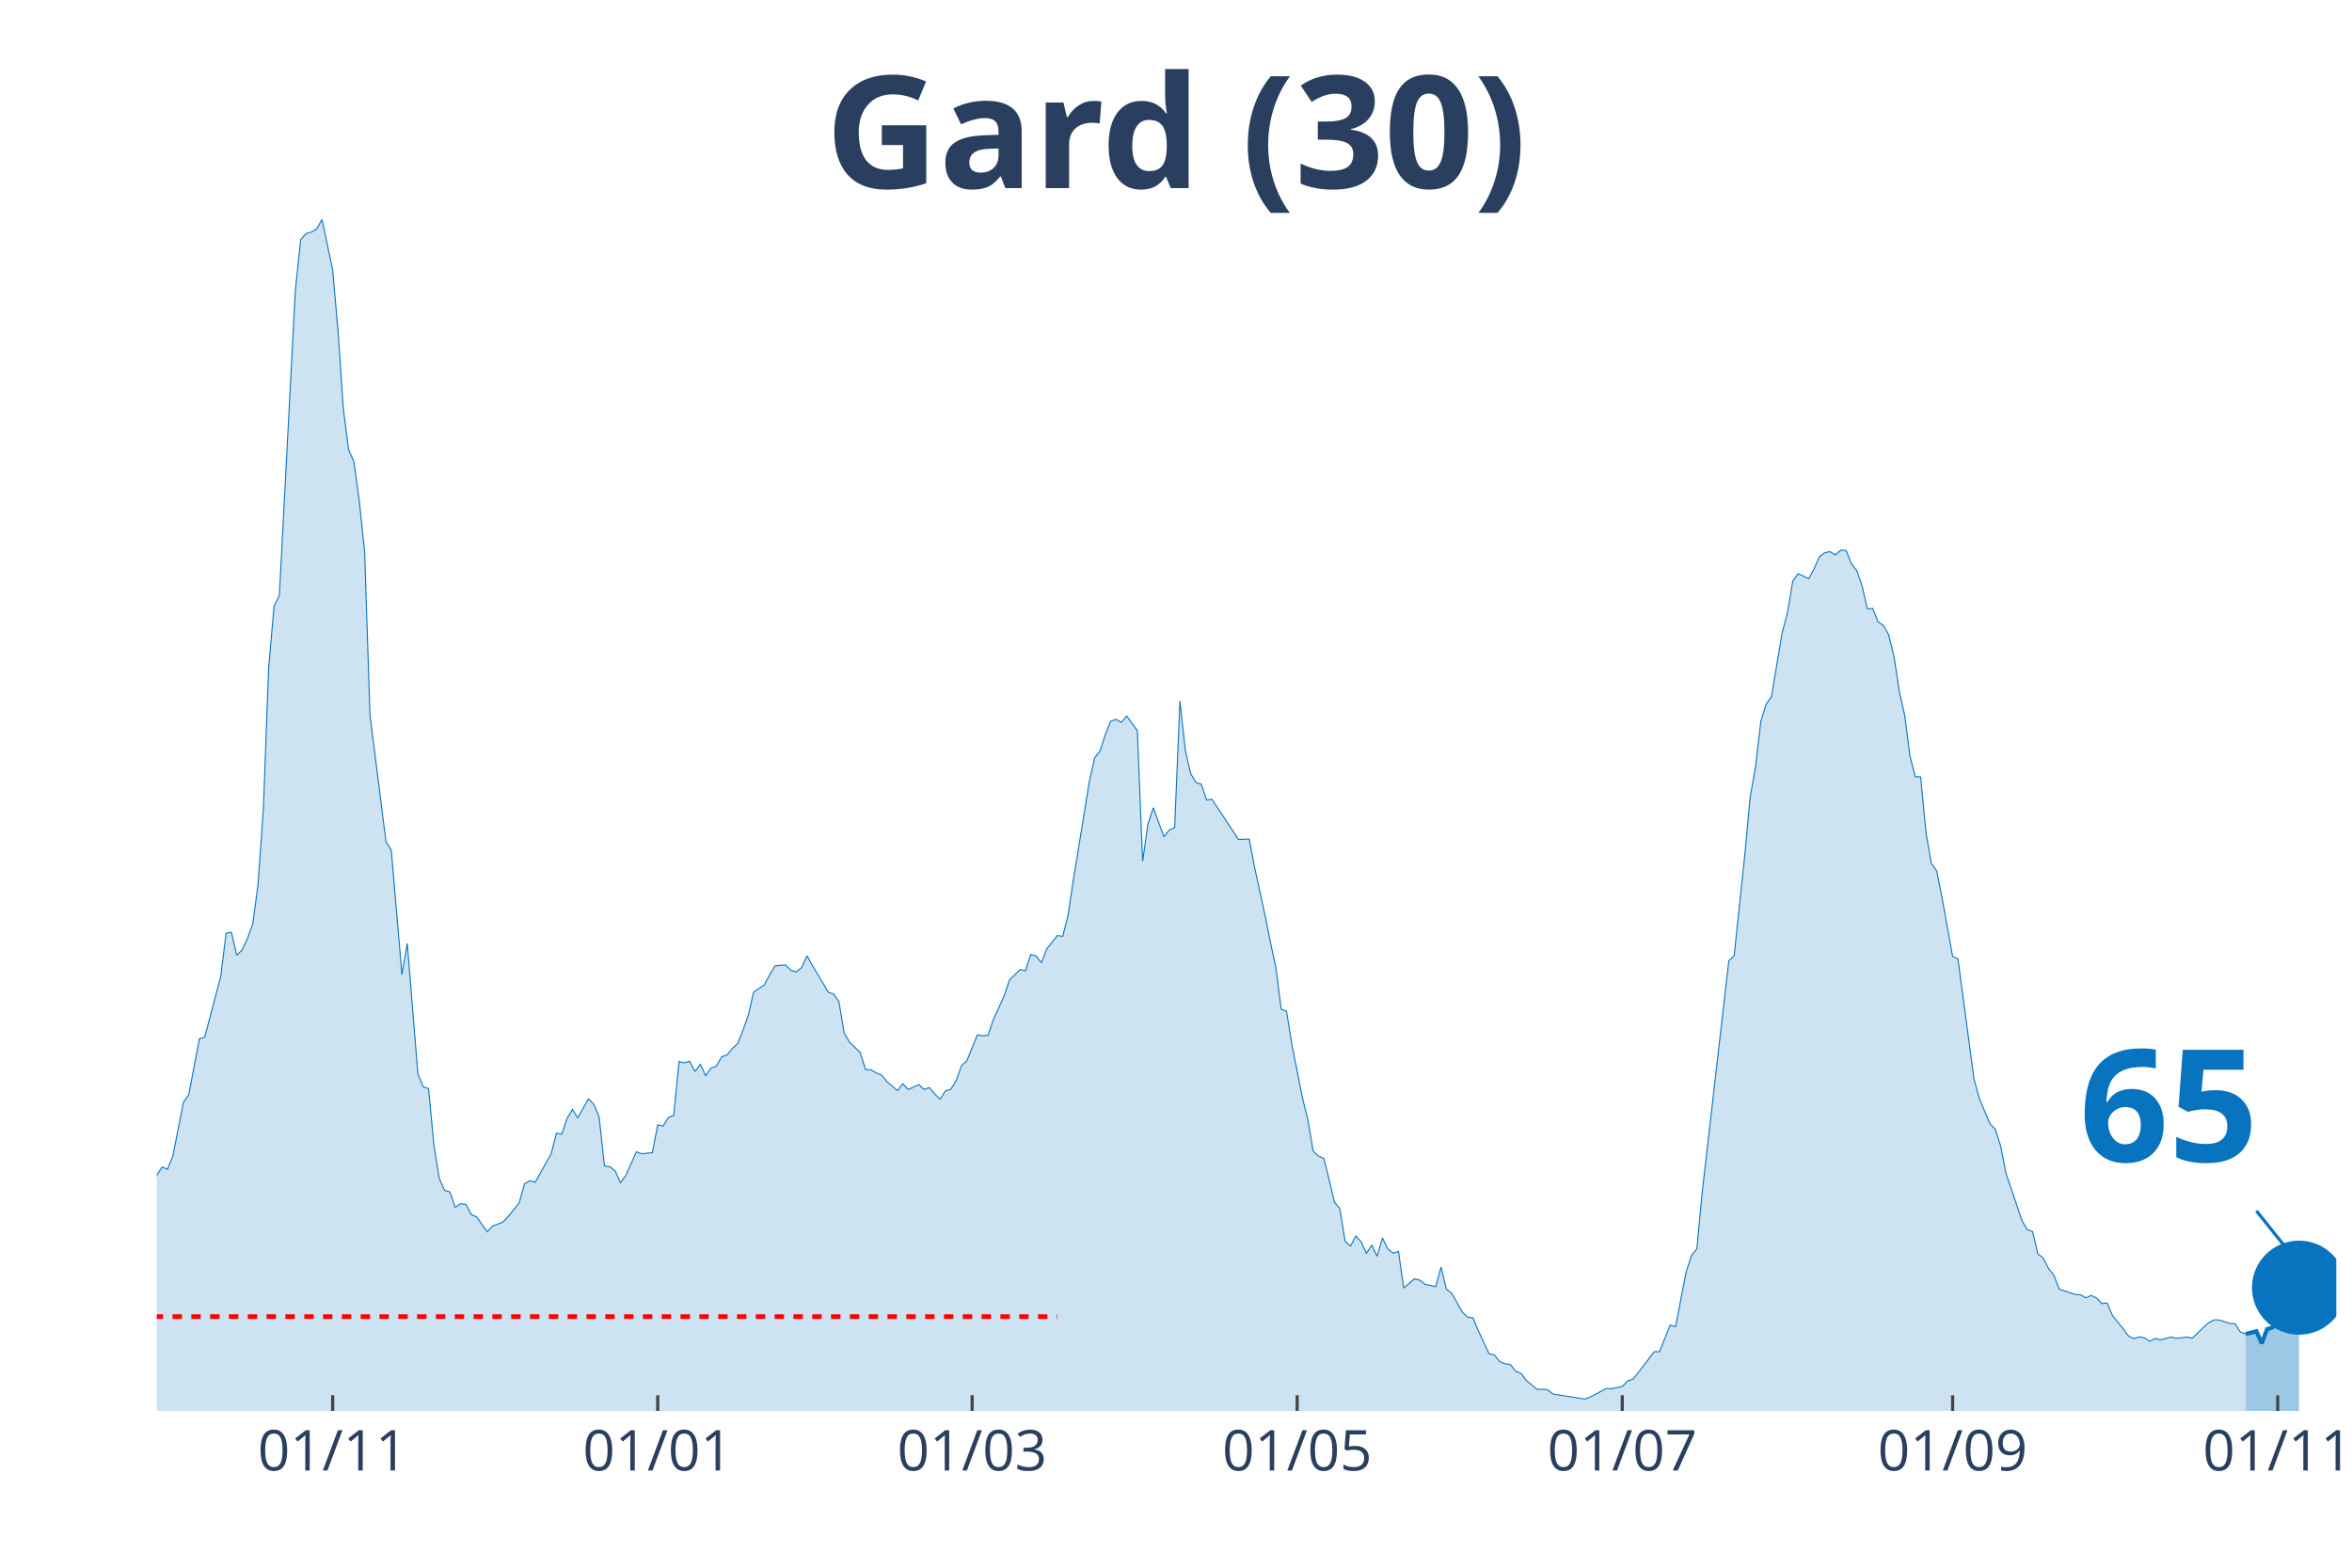
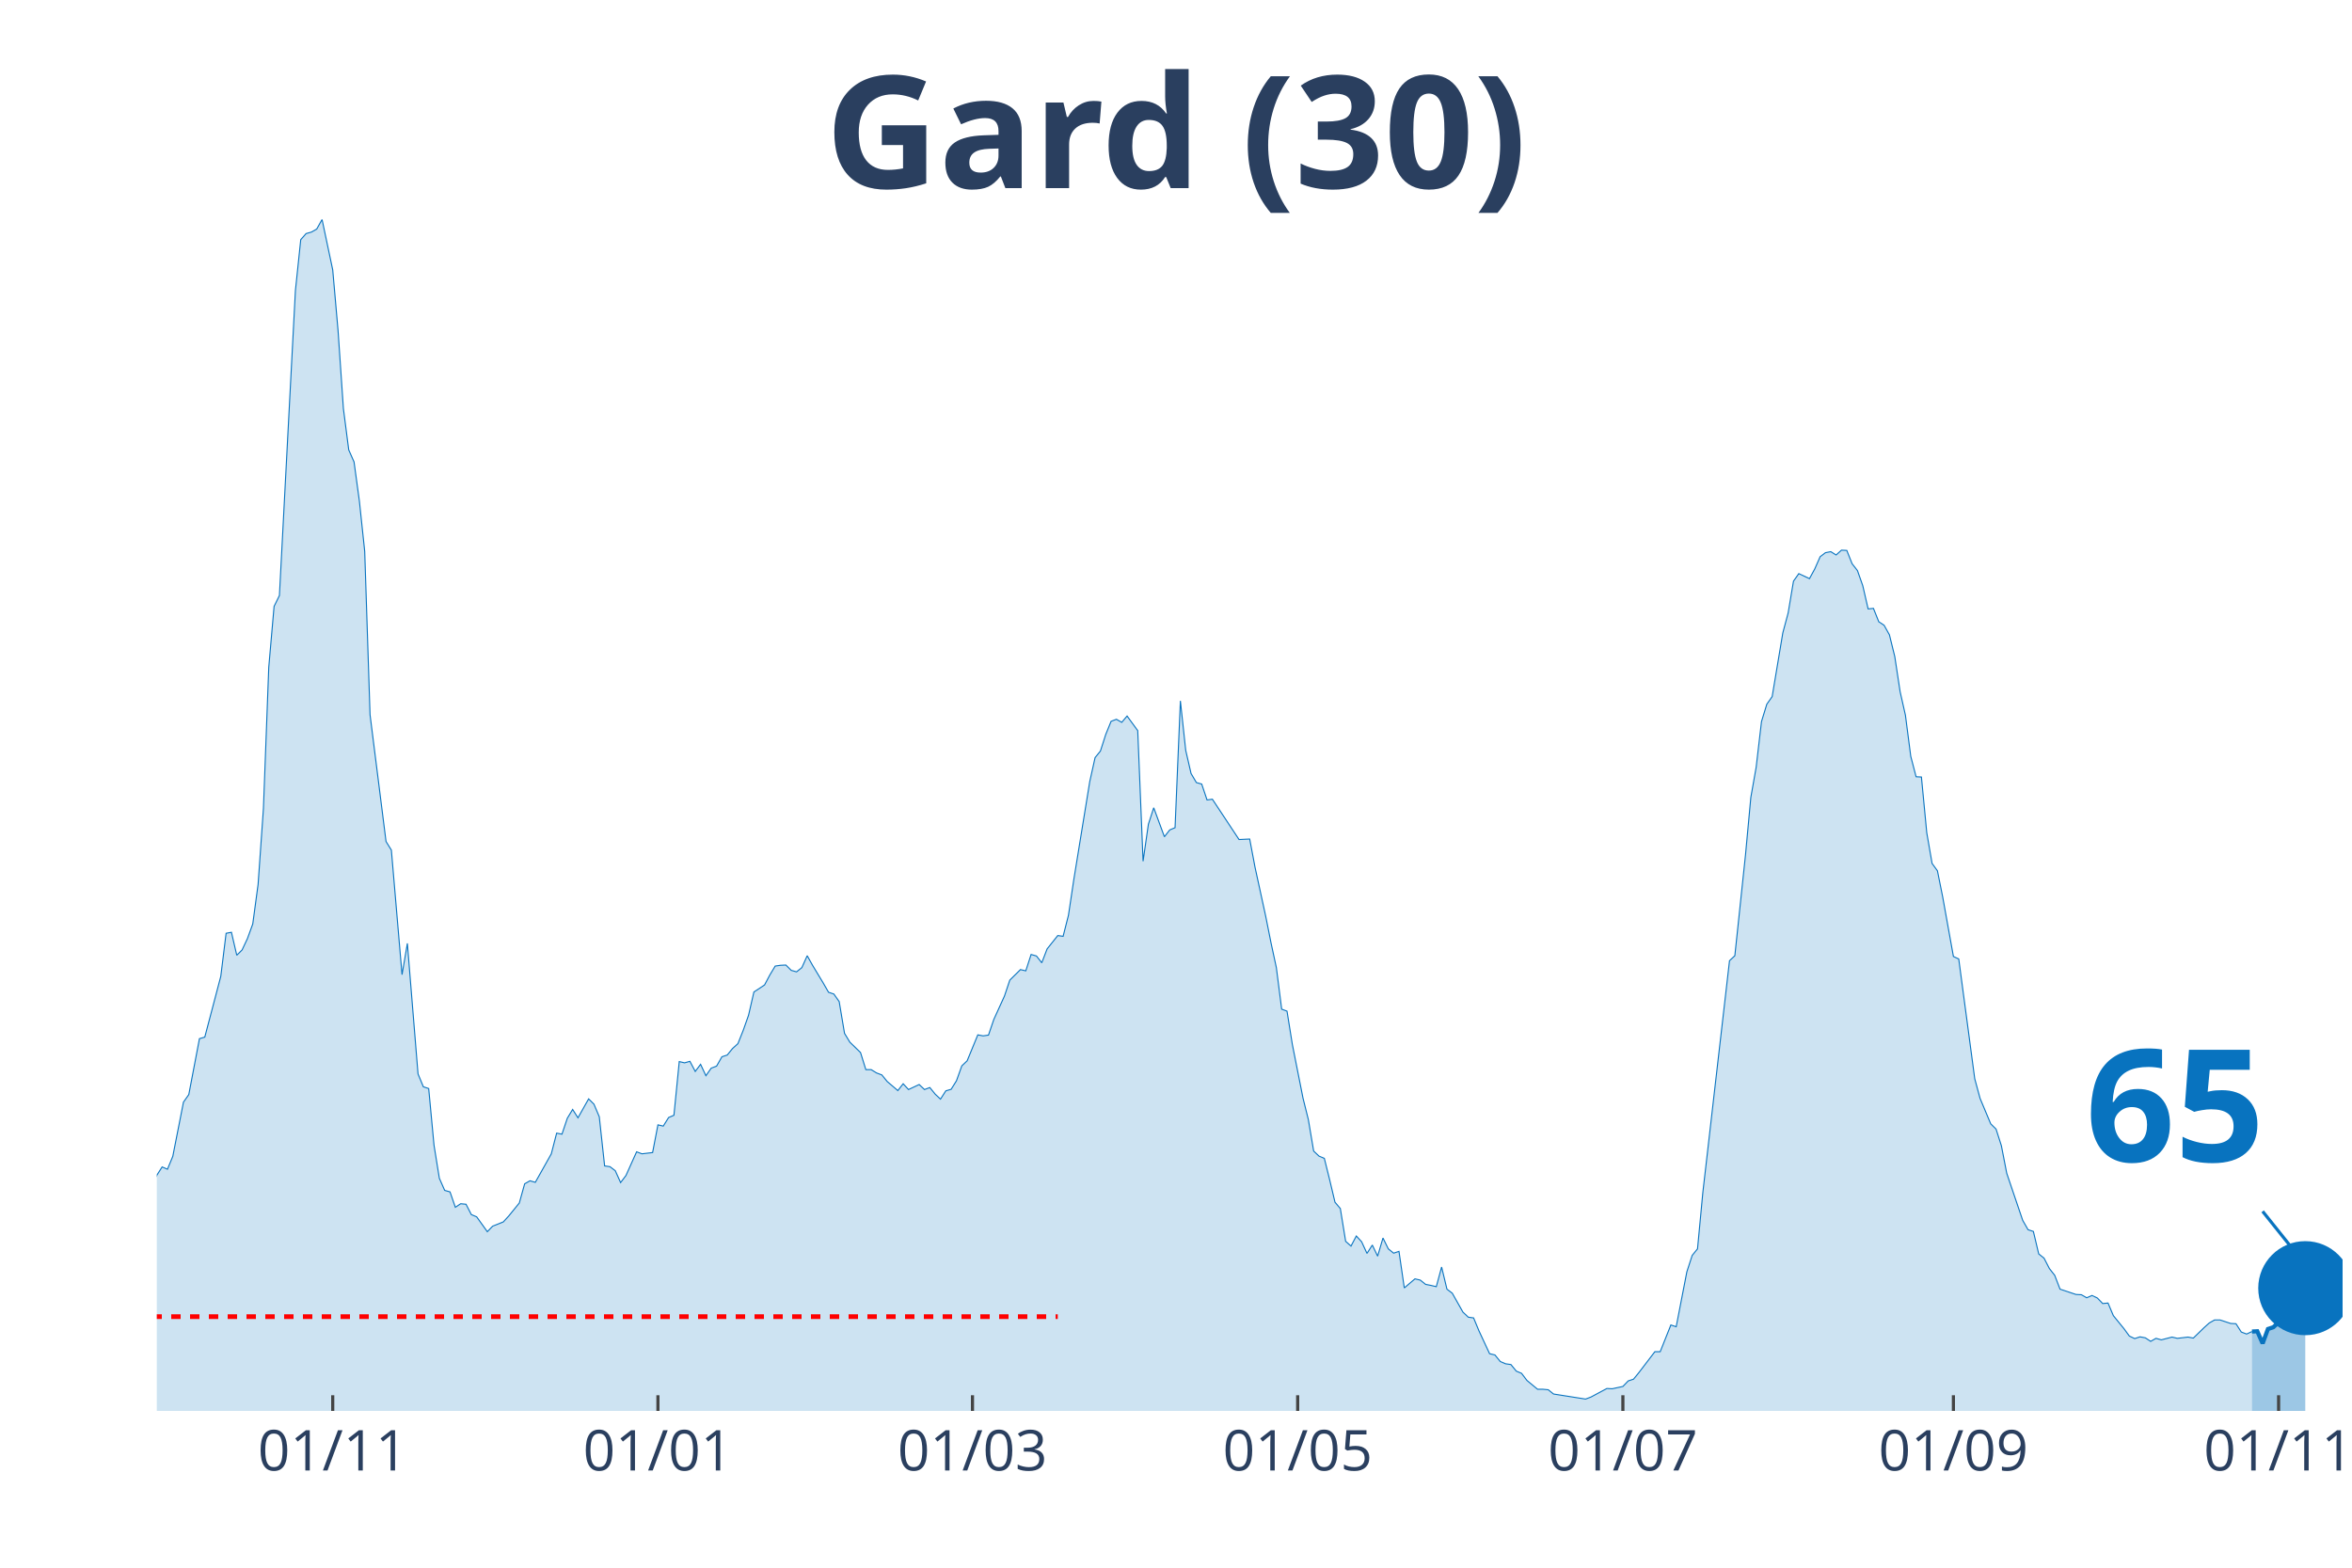
<svg xmlns="http://www.w3.org/2000/svg" class="main-svg" width="1125" height="750" style="" viewBox="0 0 750 500">
  <rect x="0" y="0" width="750" height="500" style="fill: rgb(0, 0, 0); fill-opacity: 0;" />
-   <defs id="defs-2a7c6b">
+   <defs id="defs-849879">
    <g class="clips">
-       <clipPath id="clip2a7c6bxyplot" class="plotclip">
-         <rect width="695" height="380" />
+       <clipPath id="clip849879xyplot" class="plotclip">
+         <rect width="697" height="380" />
      </clipPath>
-       <clipPath class="axesclip" id="clip2a7c6bx">
-         <rect x="50" y="0" width="695" height="500" />
+       <clipPath class="axesclip" id="clip849879x">
+         <rect x="50" y="0" width="697" height="500" />
      </clipPath>
-       <clipPath class="axesclip" id="clip2a7c6by">
+       <clipPath class="axesclip" id="clip849879y">
        <rect x="0" y="70" width="750" height="380" />
      </clipPath>
-       <clipPath class="axesclip" id="clip2a7c6bxy">
-         <rect x="50" y="70" width="695" height="380" />
+       <clipPath class="axesclip" id="clip849879xy">
+         <rect x="50" y="70" width="697" height="380" />
      </clipPath>
    </g>
    <g class="gradients" />
  </defs>
  <g class="bglayer">
-     <rect class="bg" x="50" y="70" width="695" height="380" style="fill: rgb(0, 0, 0); fill-opacity: 0; stroke-width: 0;" />
+     <rect class="bg" x="50" y="70" width="697" height="380" style="fill: rgb(0, 0, 0); fill-opacity: 0; stroke-width: 0;" />
  </g>
  <g class="layer-below">
    <g class="imagelayer" />
    <g class="shapelayer" />
  </g>
  <g class="cartesianlayer">
    <g class="subplot xy">
      <g class="layer-subplot">
        <g class="shapelayer" />
        <g class="imagelayer" />
      </g>
      <g class="gridlayer">
        <g class="x">
-           <path class="xgrid crisp" transform="translate(106.08,0)" d="M0,70v380" style="stroke: rgb(255, 255, 255); stroke-opacity: 1; stroke-width: 1px;" />
-           <path class="xgrid crisp" transform="translate(209.73,0)" d="M0,70v380" style="stroke: rgb(255, 255, 255); stroke-opacity: 1; stroke-width: 1px;" />
-           <path class="xgrid crisp" transform="translate(309.99,0)" d="M0,70v380" style="stroke: rgb(255, 255, 255); stroke-opacity: 1; stroke-width: 1px;" />
-           <path class="xgrid crisp" transform="translate(413.64,0)" d="M0,70v380" style="stroke: rgb(255, 255, 255); stroke-opacity: 1; stroke-width: 1px;" />
-           <path class="xgrid crisp" transform="translate(517.3,0)" d="M0,70v380" style="stroke: rgb(255, 255, 255); stroke-opacity: 1; stroke-width: 1px;" />
-           <path class="xgrid crisp" transform="translate(622.65,0)" d="M0,70v380" style="stroke: rgb(255, 255, 255); stroke-opacity: 1; stroke-width: 1px;" />
-           <path class="xgrid crisp" transform="translate(726.31,0)" d="M0,70v380" style="stroke: rgb(255, 255, 255); stroke-opacity: 1; stroke-width: 1px;" />
+           <path class="xgrid crisp" transform="translate(106.1,0)" d="M0,70v380" style="stroke: rgb(255, 255, 255); stroke-opacity: 1; stroke-width: 1px;" />
+           <path class="xgrid crisp" transform="translate(209.8,0)" d="M0,70v380" style="stroke: rgb(255, 255, 255); stroke-opacity: 1; stroke-width: 1px;" />
+           <path class="xgrid crisp" transform="translate(310.1,0)" d="M0,70v380" style="stroke: rgb(255, 255, 255); stroke-opacity: 1; stroke-width: 1px;" />
+           <path class="xgrid crisp" transform="translate(413.8,0)" d="M0,70v380" style="stroke: rgb(255, 255, 255); stroke-opacity: 1; stroke-width: 1px;" />
+           <path class="xgrid crisp" transform="translate(517.5,0)" d="M0,70v380" style="stroke: rgb(255, 255, 255); stroke-opacity: 1; stroke-width: 1px;" />
+           <path class="xgrid crisp" transform="translate(622.9,0)" d="M0,70v380" style="stroke: rgb(255, 255, 255); stroke-opacity: 1; stroke-width: 1px;" />
+           <path class="xgrid crisp" transform="translate(726.6,0)" d="M0,70v380" style="stroke: rgb(255, 255, 255); stroke-opacity: 1; stroke-width: 1px;" />
        </g>
        <g class="y" />
      </g>
      <g class="zerolinelayer" />
      <path class="xlines-below" />
      <path class="ylines-below" />
      <g class="overlines-below" />
      <g class="xaxislayer-below" />
      <g class="yaxislayer-below" />
      <g class="overaxes-below" />
-       <g class="plot" transform="translate(50, 70)" clip-path="url('#clip2a7c6bxyplot')">
+       <g class="plot" transform="translate(50, 70)" clip-path="url('#clip849879xyplot')">
        <g class="scatterlayer mlayer">
-           <g class="trace scatter trace544759" style="stroke-miterlimit: 2;">
+           <g class="trace scatter trace4c4b23" style="stroke-miterlimit: 2;">
            <g class="fills">
              <g>
-                 <path class="js-fill" d="M666.11,380L-231.1,380L-231.1,374.45L-227.7,375.18L-226,375.98L-210.71,376.78L-209.01,377.43L-202.21,375.82L-200.51,375.58L-195.42,373.09L-193.72,371.16L-185.22,369.79L-183.52,372.12L-176.72,377.27L-175.02,377.19L-163.13,376.86L-161.43,376.86L-149.54,377.03L-147.84,378.15L-124.05,376.7L-122.35,375.58L-108.75,373.41L-107.05,373.73L-98.56,371.96L-96.86,371.08L-91.76,370.27L-90.06,368.99L-84.96,365.85L-83.26,363.12L-78.17,362.39L-76.47,359.58L-73.07,356.2L-71.37,355.88L-64.57,351.38L-62.87,351.78L-56.08,350.1L-54.38,348.65L-52.68,347.92L-50.98,344.31L-47.58,338.84L-45.88,337.72L-42.48,336.03L-40.78,333.94L-39.08,335.38L-37.38,333.37L-35.68,332.01L-33.99,332.81L-32.29,333.45L-30.59,331.85L-28.89,332.41L-27.19,328.23L-25.49,327.26L-23.79,324.45L-22.09,322.04L-20.39,321.8L-16.99,314.56L-15.29,314.16L-13.59,314.88L-11.89,317.14L-8.5,315.05L-6.8,316.17L-3.4,318.02L-1.7,311.51L0,304.84L1.7,302.18L3.4,302.91L5.1,298.81L8.5,281.52L10.2,279.11L13.59,261.27L15.29,260.78L20.39,241.41L22.09,227.66L23.79,227.34L25.49,234.66L27.19,232.97L28.89,229.35L30.59,224.69L32.29,212.07L33.99,187.87L35.68,142.85L37.38,123.4L39.08,119.94L44.18,22.67L45.88,6.43L47.58,4.5L49.28,4.02L50.98,3.05L52.68,0L56.08,16.08L57.78,35.45L59.47,60.29L61.17,73.48L62.87,77.33L64.57,89.79L66.27,105.87L67.97,157.96L73.07,198.4L74.77,201.13L78.17,240.85L79.87,230.88L83.26,272.52L84.96,276.62L86.66,277.18L88.36,295.27L90.06,305.8L91.76,309.66L93.46,310.14L95.16,315.05L96.86,313.92L98.56,314.08L100.26,317.38L101.96,318.1L105.35,322.84L107.05,321.07L110.45,319.71L112.15,317.86L115.55,313.68L117.25,307.57L118.95,306.6L120.65,307.09L125.75,298L127.44,291.41L129.14,291.73L130.84,286.67L132.54,283.85L134.24,286.51L137.64,280.48L139.34,282.17L141.04,286.19L142.74,301.86L144.44,302.1L146.14,303.39L147.84,307.17L149.54,304.92L152.93,297.36L154.63,298L158.03,297.6L159.73,288.76L161.43,289.16L163.13,286.43L164.83,285.7L166.53,268.58L168.23,268.98L169.93,268.5L171.63,271.72L173.33,269.46L175.02,273.08L176.72,270.67L178.42,270.03L180.12,267.05L181.82,266.49L183.52,264.4L185.22,262.87L186.92,258.61L188.62,253.79L190.32,246.39L193.72,244.14L195.42,240.93L197.11,238.11L198.81,237.87L200.51,237.79L202.21,239.48L203.91,239.96L205.61,238.6L207.31,234.82L209.01,237.87L212.41,243.5L214.11,246.47L215.81,247.04L217.51,249.45L219.21,259.58L220.9,262.39L224.3,265.69L226,271.15L227.7,271.15L229.4,272.2L231.1,272.84L232.8,274.93L236.2,277.83L237.9,275.65L239.6,277.5L241.3,276.7L243,275.9L244.69,277.5L246.39,276.86L248.09,278.95L249.79,280.56L251.49,277.91L253.19,277.42L254.89,274.69L256.59,269.95L258.29,268.34L261.69,260.06L263.39,260.38L265.09,260.14L266.78,255.16L270.18,247.68L271.88,242.61L275.28,239.24L276.98,239.64L278.68,234.42L280.38,234.9L282.08,237.07L283.78,232.65L287.18,228.39L288.88,228.63L290.57,221.95L292.27,210.62L297.37,179.27L299.07,171.63L300.77,169.54L302.47,164.24L304.17,160.06L305.87,159.41L307.57,160.38L309.27,158.37L312.67,163.03L314.36,204.67L316.06,192.85L317.76,187.63L321.16,196.87L322.86,194.7L324.56,193.98L326.26,153.54L327.96,169.3L329.66,176.7L331.36,179.59L333.06,180.07L334.76,185.14L336.45,184.9L344.95,197.76L346.65,197.68L348.35,197.6L350.05,206.6L353.45,222.2L355.15,230.72L356.85,238.6L358.55,251.86L360.24,252.5L361.94,263.11L365.34,280.24L367.04,287.07L368.74,297.12L370.44,298.73L372.14,299.45L373.84,306.28L375.54,313.44L377.24,315.45L378.94,325.9L380.64,327.43L382.33,324.21L384.03,326.06L385.73,329.76L387.43,327.1L389.13,330.64L390.83,324.85L392.53,328.31L394.23,329.68L395.93,329.11L397.63,340.77L401.03,337.88L402.73,338.28L404.43,339.64L406.12,339.97L407.82,340.37L409.52,334.1L411.22,341.17L412.92,342.46L416.32,348.49L418.02,350.1L419.72,350.34L421.42,354.44L424.82,361.75L426.52,362.15L428.22,364.24L429.91,364.97L431.61,365.21L433.31,367.3L435.01,368.02L436.71,370.27L440.11,373.09L441.81,373.09L443.51,373.25L445.21,374.61L455.4,376.22L457.1,375.58L462.2,372.85L463.9,372.93L467.3,372.2L469,370.43L470.7,369.87L472.4,367.78L477.49,361.11L479.19,361.11L482.59,352.59L484.29,353.15L487.69,335.63L489.39,330.4L491.09,328.31L492.79,310.3L501.28,236.42L502.98,234.82L506.38,202.66L508.08,184.33L509.78,174.69L511.48,160.14L513.18,154.59L514.88,152.18L518.28,131.84L519.98,125.49L521.67,115.36L523.37,112.95L526.77,114.55L528.47,111.42L530.17,107.56L531.87,106.27L533.57,105.95L535.27,107L536.97,105.47L538.67,105.55L540.37,109.81L542.07,111.98L543.77,116.81L545.46,124.2L547.16,124.04L548.86,128.3L550.56,129.43L552.26,132.48L553.96,139.39L555.66,150.57L557.36,158.13L559.06,171.23L560.76,177.74L562.46,177.82L564.16,195.59L565.86,205.39L567.56,207.73L569.25,216.17L572.65,235.06L574.35,235.86L579.45,274.05L581.15,280.32L584.55,288.44L586.25,290.12L587.95,295.43L589.65,304.19L594.74,319.23L596.44,322.2L598.14,322.76L599.84,329.92L601.54,331.28L603.24,334.58L604.94,336.75L606.64,341.17L611.74,342.86L613.44,342.94L615.13,343.91L616.83,343.18L618.53,343.99L620.23,345.75L621.93,345.59L623.63,349.61L627.03,353.79L628.73,356.12L630.43,356.93L632.13,356.37L633.83,356.69L635.53,357.81L637.22,356.85L638.92,357.33L642.32,356.45L644.02,356.85L647.42,356.45L649.12,356.77L652.52,353.47L654.22,351.94L655.92,350.98L657.62,350.98L661.01,352.1L662.71,352.19L664.41,354.84L666.11,355.48" style="fill: rgb(8, 115, 191); fill-opacity: 0.2; stroke-width: 0;" />
+                 <path class="js-fill" d="M668.1,380L-231.2,380L-231.2,374.45L-227.8,375.18L-226.1,375.98L-210.8,376.78L-209.1,377.43L-202.3,375.82L-200.6,375.58L-195.5,373.09L-193.8,371.16L-185.3,369.79L-183.6,372.12L-176.8,377.27L-175.1,377.19L-163.2,376.86L-161.5,376.86L-149.6,377.03L-147.9,378.15L-124.1,376.7L-122.4,375.58L-108.8,373.41L-107.1,373.73L-98.6,371.96L-96.9,371.08L-93.5,370.92L-91.8,370.27L-81.6,363.28L-79.9,362.96L-78.2,362.39L-76.5,359.58L-73.1,356.2L-71.4,355.88L-64.6,351.38L-62.9,351.78L-56.1,350.1L-54.4,348.65L-52.7,347.92L-51,344.31L-47.6,338.84L-45.9,337.72L-42.5,336.03L-40.8,333.94L-39.1,335.38L-37.4,333.37L-35.7,332.01L-34,332.81L-32.3,333.45L-30.6,331.85L-28.9,332.41L-27.2,328.23L-25.5,327.26L-23.8,324.45L-22.1,322.04L-20.4,321.8L-17,314.56L-15.3,314.16L-13.6,314.88L-11.9,317.14L-8.5,315.05L-6.8,316.17L-3.4,318.02L-1.7,311.51L0,304.84L1.7,302.18L3.4,302.91L5.1,298.81L8.5,281.52L10.2,279.11L13.6,261.27L15.3,260.78L20.4,241.41L22.1,227.66L23.8,227.34L25.5,234.66L27.2,232.97L28.9,229.35L30.6,224.69L32.3,212.07L34,187.87L35.7,142.85L37.4,123.4L39.1,119.94L44.2,22.67L45.9,6.43L47.6,4.5L49.3,4.02L51,3.05L52.7,0L56.1,16.08L57.8,35.45L59.5,60.29L61.2,73.48L62.9,77.33L64.6,89.79L66.3,105.87L68,157.96L73.1,198.4L74.8,201.13L78.2,240.85L79.9,230.88L83.3,272.52L85,276.62L86.7,277.18L88.4,295.27L90.1,305.8L91.8,309.66L93.5,310.14L95.2,315.05L96.9,313.92L98.6,314.08L100.3,317.38L102,318.1L105.4,322.84L107.1,321.07L110.5,319.71L112.2,317.86L115.6,313.68L117.3,307.57L119,306.6L120.7,307.09L125.8,298L127.5,291.41L129.2,291.73L130.9,286.67L132.6,283.85L134.3,286.51L137.7,280.48L139.4,282.17L141.1,286.19L142.8,301.86L144.5,302.1L146.2,303.39L147.9,307.17L149.6,304.92L153,297.36L154.7,298L158.1,297.6L159.8,288.76L161.5,289.16L163.2,286.43L164.9,285.7L166.6,268.58L168.3,268.98L170,268.5L171.7,271.72L173.4,269.46L175.1,273.08L176.8,270.67L178.5,270.03L180.2,267.05L181.9,266.49L183.6,264.4L185.3,262.87L187,258.61L188.7,253.79L190.4,246.39L193.8,244.14L195.5,240.93L197.2,238.11L198.9,237.87L200.6,237.79L202.3,239.48L204,239.96L205.7,238.6L207.4,234.82L209.1,237.87L212.5,243.5L214.2,246.47L215.9,247.04L217.6,249.45L219.3,259.58L221,262.39L224.4,265.69L226.1,271.15L227.8,271.15L229.5,272.2L231.2,272.84L232.9,274.93L236.3,277.83L238,275.65L239.7,277.5L241.4,276.7L243.1,275.9L244.8,277.5L246.5,276.86L248.2,278.95L249.9,280.56L251.6,277.91L253.3,277.42L255,274.69L256.7,269.95L258.4,268.34L261.8,260.06L263.5,260.38L265.2,260.14L266.9,255.16L270.3,247.68L272,242.61L275.4,239.24L277.1,239.64L278.8,234.42L280.5,234.9L282.2,237.07L283.9,232.65L287.3,228.39L289,228.63L290.7,221.95L292.4,210.62L297.5,179.27L299.2,171.63L300.9,169.54L302.6,164.24L304.3,160.06L306,159.41L307.7,160.38L309.4,158.37L312.8,163.03L314.5,204.67L316.2,192.85L317.9,187.63L321.3,196.87L323,194.7L324.7,193.98L326.4,153.54L328.1,169.3L329.8,176.7L331.5,179.59L333.2,180.07L334.9,185.14L336.6,184.9L345.1,197.76L346.8,197.68L348.5,197.6L350.2,206.6L353.6,222.2L355.3,230.72L357,238.6L358.7,251.86L360.4,252.5L362.1,263.11L365.5,280.24L367.2,287.07L368.9,297.12L370.6,298.73L372.3,299.45L374,306.28L375.7,313.44L377.4,315.45L379.1,325.9L380.8,327.43L382.5,324.21L384.2,326.06L385.9,329.76L387.6,327.1L389.3,330.64L391,324.85L392.7,328.31L394.4,329.68L396.1,329.11L397.8,340.77L401.2,337.88L402.9,338.28L404.6,339.64L406.3,339.97L408,340.37L409.7,334.1L411.4,341.17L413.1,342.46L416.5,348.49L418.2,350.1L419.9,350.34L421.6,354.44L425,361.75L426.7,362.15L428.4,364.24L430.1,364.97L431.8,365.21L433.5,367.3L435.2,368.02L436.9,370.27L440.3,373.09L442,373.09L443.7,373.25L445.4,374.61L455.6,376.22L457.3,375.58L462.4,372.85L464.1,372.93L467.5,372.2L469.2,370.43L470.9,369.87L472.6,367.78L477.7,361.11L479.4,361.11L482.8,352.59L484.5,353.15L487.9,335.63L489.6,330.4L491.3,328.31L493,310.3L501.5,236.42L503.2,234.82L506.6,202.66L508.3,184.33L510,174.69L511.7,160.14L513.4,154.59L515.1,152.18L518.5,131.84L520.2,125.49L521.9,115.36L523.6,112.95L527,114.55L528.7,111.42L530.4,107.56L532.1,106.27L533.8,105.95L535.5,107L537.2,105.47L538.9,105.55L540.6,109.81L542.3,111.98L544,116.81L545.7,124.2L547.4,124.04L549.1,128.3L550.8,129.43L552.5,132.48L554.2,139.39L555.9,150.57L557.6,158.13L559.3,171.23L561,177.74L562.7,177.82L564.4,195.59L566.1,205.39L567.8,207.73L569.5,216.17L572.9,235.06L574.6,235.86L579.7,274.05L581.4,280.32L584.8,288.44L586.5,290.12L588.2,295.43L589.9,304.19L595,319.23L596.7,322.2L598.4,322.76L600.1,329.92L601.8,331.28L603.5,334.58L605.2,336.75L606.9,341.17L612,342.86L613.7,342.94L615.4,343.91L617.1,343.18L618.8,343.99L620.5,345.75L622.2,345.59L623.9,349.61L627.3,353.79L629,356.12L630.7,356.93L632.4,356.37L634.1,356.69L635.8,357.81L637.5,356.85L639.2,357.33L642.6,356.45L644.3,356.85L647.7,356.45L649.4,356.77L652.8,353.47L654.5,351.94L656.2,350.98L657.9,350.98L661.3,352.1L663,352.19L664.7,354.84L666.4,355.48L668.1,354.68" style="fill: rgb(8, 115, 191); fill-opacity: 0.2; stroke-width: 0;" />
              </g>
            </g>
            <g class="errorbars" />
            <g class="lines">
-               <path class="js-line" d="M-231.1,374.45L-227.7,375.18L-226,375.98L-210.71,376.78L-209.01,377.43L-202.21,375.82L-200.51,375.58L-195.42,373.09L-193.72,371.16L-185.22,369.79L-183.52,372.12L-176.72,377.27L-175.02,377.19L-163.13,376.86L-161.43,376.86L-149.54,377.03L-147.84,378.15L-124.05,376.7L-122.35,375.58L-108.75,373.41L-107.05,373.73L-98.56,371.96L-96.86,371.08L-91.76,370.27L-90.06,368.99L-84.96,365.85L-83.26,363.12L-78.17,362.39L-76.47,359.58L-73.07,356.2L-71.37,355.88L-64.57,351.38L-62.87,351.78L-56.08,350.1L-54.38,348.65L-52.68,347.92L-50.98,344.31L-47.58,338.84L-45.88,337.72L-42.48,336.03L-40.78,333.94L-39.08,335.38L-37.38,333.37L-35.68,332.01L-33.99,332.81L-32.29,333.45L-30.59,331.85L-28.89,332.41L-27.19,328.23L-25.49,327.26L-23.79,324.45L-22.09,322.04L-20.39,321.8L-16.99,314.56L-15.29,314.16L-13.59,314.88L-11.89,317.14L-8.5,315.05L-6.8,316.17L-3.4,318.02L-1.7,311.51L0,304.84L1.7,302.18L3.4,302.91L5.1,298.81L8.5,281.52L10.2,279.11L13.59,261.27L15.29,260.78L20.39,241.41L22.09,227.66L23.79,227.34L25.49,234.66L27.19,232.97L28.89,229.35L30.59,224.69L32.29,212.07L33.99,187.87L35.68,142.85L37.38,123.4L39.08,119.94L44.18,22.67L45.88,6.43L47.58,4.5L49.28,4.02L50.98,3.05L52.68,0L56.08,16.08L57.78,35.45L59.47,60.29L61.17,73.48L62.87,77.33L64.57,89.79L66.27,105.87L67.97,157.96L73.07,198.4L74.77,201.13L78.17,240.85L79.87,230.88L83.26,272.52L84.96,276.62L86.66,277.18L88.36,295.27L90.06,305.8L91.76,309.66L93.46,310.14L95.16,315.05L96.86,313.92L98.56,314.08L100.26,317.38L101.96,318.1L105.35,322.84L107.05,321.07L110.45,319.71L112.15,317.86L115.55,313.68L117.25,307.57L118.95,306.6L120.65,307.09L125.75,298L127.44,291.41L129.14,291.73L130.84,286.67L132.54,283.85L134.24,286.51L137.64,280.48L139.34,282.17L141.04,286.19L142.74,301.86L144.44,302.1L146.14,303.39L147.84,307.17L149.54,304.92L152.93,297.36L154.63,298L158.03,297.6L159.73,288.76L161.43,289.16L163.13,286.43L164.83,285.7L166.53,268.58L168.23,268.98L169.93,268.5L171.63,271.72L173.33,269.46L175.02,273.08L176.72,270.67L178.42,270.03L180.12,267.05L181.82,266.49L183.52,264.4L185.22,262.87L186.92,258.61L188.62,253.79L190.32,246.39L193.72,244.14L195.42,240.93L197.11,238.11L198.81,237.87L200.51,237.79L202.21,239.48L203.91,239.96L205.61,238.6L207.31,234.82L209.01,237.87L212.41,243.5L214.11,246.47L215.81,247.04L217.51,249.45L219.21,259.58L220.9,262.39L224.3,265.69L226,271.15L227.7,271.15L229.4,272.2L231.1,272.84L232.8,274.93L236.2,277.83L237.9,275.65L239.6,277.5L241.3,276.7L243,275.9L244.69,277.5L246.39,276.86L248.09,278.95L249.79,280.56L251.49,277.91L253.19,277.42L254.89,274.69L256.59,269.95L258.29,268.34L261.69,260.06L263.39,260.38L265.09,260.14L266.78,255.16L270.18,247.68L271.88,242.61L275.28,239.24L276.98,239.64L278.68,234.42L280.38,234.9L282.08,237.07L283.78,232.65L287.18,228.39L288.88,228.63L290.57,221.95L292.27,210.62L297.37,179.27L299.07,171.63L300.77,169.54L302.47,164.24L304.17,160.06L305.87,159.41L307.57,160.38L309.27,158.37L312.67,163.03L314.36,204.67L316.06,192.85L317.76,187.63L321.16,196.87L322.86,194.7L324.56,193.98L326.26,153.54L327.96,169.3L329.66,176.7L331.36,179.59L333.06,180.07L334.76,185.14L336.45,184.9L344.95,197.76L346.65,197.68L348.35,197.6L350.05,206.6L353.45,222.2L355.15,230.72L356.85,238.6L358.55,251.86L360.24,252.5L361.94,263.11L365.34,280.24L367.04,287.07L368.74,297.12L370.44,298.73L372.14,299.45L373.84,306.28L375.54,313.44L377.24,315.45L378.94,325.9L380.64,327.43L382.33,324.21L384.03,326.06L385.73,329.76L387.43,327.1L389.13,330.64L390.83,324.85L392.53,328.31L394.23,329.68L395.93,329.11L397.63,340.77L401.03,337.88L402.73,338.28L404.43,339.64L406.12,339.97L407.82,340.37L409.52,334.1L411.22,341.17L412.92,342.46L416.32,348.49L418.02,350.1L419.72,350.34L421.42,354.44L424.82,361.75L426.52,362.15L428.22,364.24L429.91,364.97L431.61,365.21L433.31,367.3L435.01,368.02L436.71,370.27L440.11,373.09L441.81,373.09L443.51,373.25L445.21,374.61L455.4,376.22L457.1,375.58L462.2,372.85L463.9,372.93L467.3,372.2L469,370.43L470.7,369.87L472.4,367.78L477.49,361.11L479.19,361.11L482.59,352.59L484.29,353.15L487.69,335.63L489.39,330.4L491.09,328.31L492.79,310.3L501.28,236.42L502.98,234.82L506.38,202.66L508.08,184.33L509.78,174.69L511.48,160.14L513.18,154.59L514.88,152.18L518.28,131.84L519.98,125.49L521.67,115.36L523.37,112.95L526.77,114.55L528.47,111.42L530.17,107.56L531.87,106.27L533.57,105.95L535.27,107L536.97,105.47L538.67,105.55L540.37,109.81L542.07,111.98L543.77,116.81L545.46,124.2L547.16,124.04L548.86,128.3L550.56,129.43L552.26,132.48L553.96,139.39L555.66,150.57L557.36,158.13L559.06,171.23L560.76,177.74L562.46,177.82L564.16,195.59L565.86,205.39L567.56,207.73L569.25,216.17L572.65,235.06L574.35,235.86L579.45,274.05L581.15,280.32L584.55,288.44L586.25,290.12L587.95,295.43L589.65,304.19L594.74,319.23L596.44,322.2L598.14,322.76L599.84,329.92L601.54,331.28L603.24,334.58L604.94,336.75L606.64,341.17L611.74,342.86L613.44,342.94L615.13,343.91L616.83,343.18L618.53,343.99L620.23,345.75L621.93,345.59L623.63,349.61L627.03,353.79L628.73,356.12L630.43,356.93L632.13,356.37L633.83,356.69L635.53,357.81L637.22,356.85L638.92,357.33L642.32,356.45L644.02,356.85L647.42,356.45L649.12,356.77L652.52,353.47L654.22,351.94L655.92,350.98L657.62,350.98L661.01,352.1L662.71,352.19L664.41,354.84L666.11,355.48" style="vector-effect: non-scaling-stroke; fill: none; stroke: rgb(8, 115, 191); stroke-opacity: 1; stroke-width: 0.5px; opacity: 1;" />
+               <path class="js-line" d="M-231.2,374.45L-227.8,375.18L-226.1,375.98L-210.8,376.78L-209.1,377.43L-202.3,375.82L-200.6,375.58L-195.5,373.09L-193.8,371.16L-185.3,369.79L-183.6,372.12L-176.8,377.27L-175.1,377.19L-163.2,376.86L-161.5,376.86L-149.6,377.03L-147.9,378.15L-124.1,376.7L-122.4,375.58L-108.8,373.41L-107.1,373.73L-98.6,371.96L-96.9,371.08L-93.5,370.92L-91.8,370.27L-81.6,363.28L-79.9,362.96L-78.2,362.39L-76.5,359.58L-73.1,356.2L-71.4,355.88L-64.6,351.38L-62.9,351.78L-56.1,350.1L-54.4,348.65L-52.7,347.92L-51,344.31L-47.6,338.84L-45.9,337.72L-42.5,336.03L-40.8,333.94L-39.1,335.38L-37.4,333.37L-35.7,332.01L-34,332.81L-32.3,333.45L-30.6,331.85L-28.9,332.41L-27.2,328.23L-25.5,327.26L-23.8,324.45L-22.1,322.04L-20.4,321.8L-17,314.56L-15.3,314.16L-13.6,314.88L-11.9,317.14L-8.5,315.05L-6.8,316.17L-3.4,318.02L-1.7,311.51L0,304.84L1.7,302.18L3.4,302.91L5.1,298.81L8.5,281.52L10.2,279.11L13.6,261.27L15.3,260.78L20.4,241.41L22.1,227.66L23.8,227.34L25.5,234.66L27.2,232.97L28.9,229.35L30.6,224.69L32.3,212.07L34,187.87L35.7,142.85L37.4,123.4L39.1,119.94L44.2,22.67L45.9,6.43L47.6,4.5L49.3,4.02L51,3.05L52.7,0L56.1,16.08L57.8,35.45L59.5,60.29L61.2,73.48L62.9,77.33L64.6,89.79L66.3,105.87L68,157.96L73.1,198.4L74.8,201.13L78.2,240.85L79.9,230.88L83.3,272.52L85,276.62L86.7,277.18L88.4,295.27L90.1,305.8L91.8,309.66L93.5,310.14L95.2,315.05L96.9,313.92L98.6,314.08L100.3,317.38L102,318.1L105.4,322.84L107.1,321.07L110.5,319.71L112.2,317.86L115.6,313.68L117.3,307.57L119,306.6L120.7,307.09L125.8,298L127.5,291.41L129.2,291.73L130.9,286.67L132.6,283.85L134.3,286.51L137.7,280.48L139.4,282.17L141.1,286.19L142.8,301.86L144.5,302.1L146.2,303.39L147.9,307.17L149.6,304.92L153,297.36L154.7,298L158.1,297.6L159.8,288.76L161.5,289.16L163.2,286.43L164.9,285.7L166.6,268.58L168.3,268.98L170,268.5L171.7,271.72L173.4,269.46L175.1,273.08L176.8,270.67L178.5,270.03L180.2,267.05L181.9,266.49L183.6,264.4L185.3,262.87L187,258.61L188.7,253.79L190.4,246.39L193.8,244.14L195.5,240.93L197.2,238.11L198.9,237.87L200.6,237.79L202.3,239.48L204,239.96L205.7,238.6L207.4,234.82L209.1,237.87L212.5,243.5L214.2,246.47L215.9,247.04L217.6,249.45L219.3,259.58L221,262.39L224.4,265.69L226.1,271.15L227.8,271.15L229.5,272.2L231.2,272.84L232.9,274.93L236.3,277.83L238,275.65L239.7,277.5L241.4,276.7L243.1,275.9L244.8,277.5L246.5,276.86L248.2,278.95L249.9,280.56L251.6,277.91L253.3,277.42L255,274.69L256.7,269.95L258.4,268.34L261.8,260.06L263.5,260.38L265.2,260.14L266.9,255.16L270.3,247.68L272,242.61L275.4,239.24L277.1,239.64L278.8,234.42L280.5,234.9L282.2,237.07L283.9,232.65L287.3,228.39L289,228.63L290.7,221.95L292.4,210.62L297.5,179.27L299.2,171.63L300.9,169.54L302.6,164.24L304.3,160.06L306,159.41L307.7,160.38L309.4,158.37L312.8,163.03L314.5,204.67L316.2,192.85L317.9,187.63L321.3,196.87L323,194.7L324.7,193.98L326.4,153.54L328.1,169.3L329.8,176.7L331.5,179.59L333.2,180.07L334.9,185.14L336.6,184.9L345.1,197.76L346.8,197.68L348.5,197.6L350.2,206.6L353.6,222.2L355.3,230.72L357,238.6L358.7,251.86L360.4,252.5L362.1,263.11L365.5,280.24L367.2,287.07L368.9,297.12L370.6,298.73L372.3,299.45L374,306.28L375.7,313.44L377.4,315.45L379.1,325.9L380.8,327.43L382.5,324.21L384.2,326.06L385.9,329.76L387.6,327.1L389.3,330.64L391,324.85L392.7,328.31L394.4,329.68L396.1,329.11L397.8,340.77L401.2,337.88L402.9,338.28L404.6,339.64L406.3,339.97L408,340.37L409.7,334.1L411.4,341.17L413.1,342.46L416.5,348.49L418.2,350.1L419.9,350.34L421.6,354.44L425,361.75L426.7,362.15L428.4,364.24L430.1,364.97L431.8,365.21L433.5,367.3L435.2,368.02L436.9,370.27L440.3,373.09L442,373.09L443.7,373.25L445.4,374.61L455.6,376.22L457.3,375.58L462.4,372.85L464.1,372.93L467.5,372.2L469.2,370.43L470.9,369.87L472.6,367.78L477.7,361.11L479.4,361.11L482.8,352.59L484.5,353.15L487.9,335.63L489.6,330.4L491.3,328.31L493,310.3L501.5,236.42L503.2,234.82L506.6,202.66L508.3,184.33L510,174.69L511.7,160.14L513.4,154.59L515.1,152.18L518.5,131.84L520.2,125.49L521.9,115.36L523.6,112.95L527,114.55L528.7,111.42L530.4,107.56L532.1,106.27L533.8,105.95L535.5,107L537.2,105.47L538.9,105.55L540.6,109.81L542.3,111.98L544,116.81L545.7,124.2L547.4,124.04L549.1,128.3L550.8,129.43L552.5,132.48L554.2,139.39L555.9,150.57L557.6,158.13L559.3,171.23L561,177.74L562.7,177.82L564.4,195.59L566.1,205.39L567.8,207.73L569.5,216.17L572.9,235.06L574.6,235.86L579.7,274.05L581.4,280.32L584.8,288.44L586.5,290.12L588.2,295.43L589.9,304.19L595,319.23L596.7,322.2L598.4,322.76L600.1,329.92L601.8,331.28L603.5,334.58L605.2,336.75L606.9,341.17L612,342.86L613.7,342.94L615.4,343.91L617.1,343.18L618.8,343.99L620.5,345.75L622.2,345.59L623.9,349.61L627.3,353.79L629,356.12L630.7,356.93L632.4,356.37L634.1,356.69L635.8,357.81L637.5,356.85L639.2,357.33L642.6,356.45L644.3,356.85L647.7,356.45L649.4,356.77L652.8,353.47L654.5,351.94L656.2,350.98L657.9,350.98L661.3,352.1L663,352.19L664.7,354.84L666.4,355.48L668.1,354.68" style="vector-effect: non-scaling-stroke; fill: none; stroke: rgb(8, 115, 191); stroke-opacity: 1; stroke-width: 0.5px; opacity: 1;" />
            </g>
            <g class="points" />
            <g class="text" />
          </g>
-           <g class="trace scatter traceb40d58" style="stroke-miterlimit: 2;">
+           <g class="trace scatter trace4bd7bd" style="stroke-miterlimit: 2;">
            <g class="fills">
              <g>
-                 <path class="js-fill" d="M683.11,380L666.11,380L666.11,355.48L669.51,354.6L671.21,358.46L672.91,353.95L674.61,353.39L678.01,350.26L679.71,350.1L681.41,349.85L683.11,340.69" style="fill: rgb(8, 115, 191); fill-opacity: 0.4; stroke-width: 0;" />
+                 <path class="js-fill" d="M685.1,380L668.1,380L668.1,354.68L669.8,354.6L671.5,358.46L673.2,353.87L674.9,353.31L678.3,350.18L680,350.01L681.7,349.77L683.4,340.61L685.1,340.85" style="fill: rgb(8, 115, 191); fill-opacity: 0.4; stroke-width: 0;" />
              </g>
            </g>
            <g class="errorbars" />
            <g class="lines">
-               <path class="js-line" d="M666.11,355.48L669.51,354.6L671.21,358.46L672.91,353.95L674.61,353.39L678.01,350.26L679.71,350.1L681.41,349.85L683.11,340.69" style="vector-effect: non-scaling-stroke; fill: none; stroke: rgb(8, 115, 191); stroke-opacity: 1; stroke-width: 2px; opacity: 1;" />
+               <path class="js-line" d="M668.1,354.68L669.8,354.6L671.5,358.46L673.2,353.87L674.9,353.31L678.3,350.18L680,350.01L681.7,349.77L683.4,340.61L685.1,340.85" style="vector-effect: non-scaling-stroke; fill: none; stroke: rgb(8, 115, 191); stroke-opacity: 1; stroke-width: 2px; opacity: 1;" />
            </g>
            <g class="points" />
            <g class="text" />
          </g>
-           <g class="trace scatter trace1ce978" style="stroke-miterlimit: 2; opacity: 1;">
+           <g class="trace scatter tracebc9194" style="stroke-miterlimit: 2; opacity: 1;">
            <g class="fills" />
            <g class="errorbars" />
            <g class="lines" />
            <g class="points">
-               <path class="point" transform="translate(683.11,340.69)" d="M15,0A15,15 0 1,1 0,-15A15,15 0 0,1 15,0Z" style="opacity: 1; stroke-width: 0px; fill: rgb(8, 115, 191); fill-opacity: 1;" />
+               <path class="point" transform="translate(685.1,340.85)" d="M15,0A15,15 0 1,1 0,-15A15,15 0 0,1 15,0Z" style="opacity: 1; stroke-width: 0px; fill: rgb(8, 115, 191); fill-opacity: 1;" />
            </g>
            <g class="text" />
          </g>
        </g>
      </g>
      <g class="overplot" />
      <path class="xlines-above crisp" style="fill: none; stroke-width: 1px; stroke: rgb(0, 0, 0); stroke-opacity: 0;" d="" />
      <path class="ylines-above crisp" style="fill: none;" d="M0,0" />
      <g class="overlines-above" />
      <g class="xaxislayer-above">
-         <path class="xtick ticks crisp" d="M0,450v-5" transform="translate(106.08,0)" style="stroke: rgb(68, 68, 68); stroke-opacity: 1; stroke-width: 1px;" />
-         <path class="xtick ticks crisp" d="M0,450v-5" transform="translate(209.73,0)" style="stroke: rgb(68, 68, 68); stroke-opacity: 1; stroke-width: 1px;" />
-         <path class="xtick ticks crisp" d="M0,450v-5" transform="translate(309.99,0)" style="stroke: rgb(68, 68, 68); stroke-opacity: 1; stroke-width: 1px;" />
-         <path class="xtick ticks crisp" d="M0,450v-5" transform="translate(413.64,0)" style="stroke: rgb(68, 68, 68); stroke-opacity: 1; stroke-width: 1px;" />
-         <path class="xtick ticks crisp" d="M0,450v-5" transform="translate(517.3,0)" style="stroke: rgb(68, 68, 68); stroke-opacity: 1; stroke-width: 1px;" />
-         <path class="xtick ticks crisp" d="M0,450v-5" transform="translate(622.65,0)" style="stroke: rgb(68, 68, 68); stroke-opacity: 1; stroke-width: 1px;" />
-         <path class="xtick ticks crisp" d="M0,450v-5" transform="translate(726.31,0)" style="stroke: rgb(68, 68, 68); stroke-opacity: 1; stroke-width: 1px;" />
+         <path class="xtick ticks crisp" d="M0,450v-5" transform="translate(106.1,0)" style="stroke: rgb(68, 68, 68); stroke-opacity: 1; stroke-width: 1px;" />
+         <path class="xtick ticks crisp" d="M0,450v-5" transform="translate(209.8,0)" style="stroke: rgb(68, 68, 68); stroke-opacity: 1; stroke-width: 1px;" />
+         <path class="xtick ticks crisp" d="M0,450v-5" transform="translate(310.1,0)" style="stroke: rgb(68, 68, 68); stroke-opacity: 1; stroke-width: 1px;" />
+         <path class="xtick ticks crisp" d="M0,450v-5" transform="translate(413.8,0)" style="stroke: rgb(68, 68, 68); stroke-opacity: 1; stroke-width: 1px;" />
+         <path class="xtick ticks crisp" d="M0,450v-5" transform="translate(517.5,0)" style="stroke: rgb(68, 68, 68); stroke-opacity: 1; stroke-width: 1px;" />
+         <path class="xtick ticks crisp" d="M0,450v-5" transform="translate(622.9,0)" style="stroke: rgb(68, 68, 68); stroke-opacity: 1; stroke-width: 1px;" />
+         <path class="xtick ticks crisp" d="M0,450v-5" transform="translate(726.6,0)" style="stroke: rgb(68, 68, 68); stroke-opacity: 1; stroke-width: 1px;" />
        <g class="xtick">
-           <text text-anchor="middle" x="0" y="469" transform="translate(106.08,0)" style="font-family: 'Open Sans', verdana, arial, sans-serif; font-size: 18px; fill: rgb(42, 63, 95); fill-opacity: 1; white-space: pre;">01/11</text>
+           <text text-anchor="middle" x="0" y="469" transform="translate(106.1,0)" style="font-family: 'Open Sans', verdana, arial, sans-serif; font-size: 18px; fill: rgb(42, 63, 95); fill-opacity: 1; white-space: pre;">01/11</text>
        </g>
        <g class="xtick">
-           <text text-anchor="middle" x="0" y="469" transform="translate(209.73,0)" style="font-family: 'Open Sans', verdana, arial, sans-serif; font-size: 18px; fill: rgb(42, 63, 95); fill-opacity: 1; white-space: pre;">01/01</text>
+           <text text-anchor="middle" x="0" y="469" transform="translate(209.8,0)" style="font-family: 'Open Sans', verdana, arial, sans-serif; font-size: 18px; fill: rgb(42, 63, 95); fill-opacity: 1; white-space: pre;">01/01</text>
        </g>
        <g class="xtick">
-           <text text-anchor="middle" x="0" y="469" transform="translate(309.99,0)" style="font-family: 'Open Sans', verdana, arial, sans-serif; font-size: 18px; fill: rgb(42, 63, 95); fill-opacity: 1; white-space: pre;">01/03</text>
+           <text text-anchor="middle" x="0" y="469" transform="translate(310.1,0)" style="font-family: 'Open Sans', verdana, arial, sans-serif; font-size: 18px; fill: rgb(42, 63, 95); fill-opacity: 1; white-space: pre;">01/03</text>
        </g>
        <g class="xtick">
-           <text text-anchor="middle" x="0" y="469" transform="translate(413.64,0)" style="font-family: 'Open Sans', verdana, arial, sans-serif; font-size: 18px; fill: rgb(42, 63, 95); fill-opacity: 1; white-space: pre;">01/05</text>
+           <text text-anchor="middle" x="0" y="469" transform="translate(413.8,0)" style="font-family: 'Open Sans', verdana, arial, sans-serif; font-size: 18px; fill: rgb(42, 63, 95); fill-opacity: 1; white-space: pre;">01/05</text>
        </g>
        <g class="xtick">
-           <text text-anchor="middle" x="0" y="469" transform="translate(517.3,0)" style="font-family: 'Open Sans', verdana, arial, sans-serif; font-size: 18px; fill: rgb(42, 63, 95); fill-opacity: 1; white-space: pre;">01/07</text>
+           <text text-anchor="middle" x="0" y="469" transform="translate(517.5,0)" style="font-family: 'Open Sans', verdana, arial, sans-serif; font-size: 18px; fill: rgb(42, 63, 95); fill-opacity: 1; white-space: pre;">01/07</text>
        </g>
        <g class="xtick">
-           <text text-anchor="middle" x="0" y="469" transform="translate(622.65,0)" style="font-family: 'Open Sans', verdana, arial, sans-serif; font-size: 18px; fill: rgb(42, 63, 95); fill-opacity: 1; white-space: pre;">01/09</text>
+           <text text-anchor="middle" x="0" y="469" transform="translate(622.9,0)" style="font-family: 'Open Sans', verdana, arial, sans-serif; font-size: 18px; fill: rgb(42, 63, 95); fill-opacity: 1; white-space: pre;">01/09</text>
        </g>
        <g class="xtick">
-           <text text-anchor="middle" x="0" y="469" transform="translate(726.31,0)" style="font-family: 'Open Sans', verdana, arial, sans-serif; font-size: 18px; fill: rgb(42, 63, 95); fill-opacity: 1; white-space: pre;">01/11</text>
+           <text text-anchor="middle" x="0" y="469" transform="translate(726.6,0)" style="font-family: 'Open Sans', verdana, arial, sans-serif; font-size: 18px; fill: rgb(42, 63, 95); fill-opacity: 1; white-space: pre;">01/11</text>
        </g>
      </g>
      <g class="yaxislayer-above" />
      <g class="overaxes-above" />
    </g>
  </g>
  <g class="polarlayer" />
  <g class="ternarylayer" />
  <g class="geolayer" />
  <g class="funnelarealayer" />
  <g class="pielayer" />
  <g class="treemaplayer" />
  <g class="sunburstlayer" />
  <g class="glimages" />
-   <defs id="topdefs-2a7c6b">
+   <defs id="topdefs-849879">
    <g class="clips" />
  </defs>
  <g class="layer-above">
    <g class="imagelayer" />
    <g class="shapelayer">
-       <path data-index="0" fill-rule="evenodd" d="M-904.99,419.92L337.18,419.92" clip-path="url('#clip2a7c6bxy')" style="opacity: 1; stroke: rgb(255, 0, 0); stroke-opacity: 1; fill: rgb(0, 0, 0); fill-opacity: 0; stroke-dasharray: 3px, 3px; stroke-width: 1.5px;" />
+       <path data-index="0" fill-rule="evenodd" d="M-905.4,419.92L337.3,419.92" clip-path="url('#clip849879xy')" style="opacity: 1; stroke: rgb(255, 0, 0); stroke-opacity: 1; fill: rgb(0, 0, 0); fill-opacity: 0; stroke-dasharray: 3px, 3px; stroke-width: 1.5px;" />
    </g>
  </g>
  <g class="infolayer">
    <g class="g-gtitle">
      <text class="gtitle" x="375" y="25" text-anchor="middle" dy="0.7em" style="font-family: 'Open Sans', verdana, arial, sans-serif; font-size: 50px; fill: rgb(42, 63, 95); opacity: 1; font-weight: normal; white-space: pre;">
        <tspan style="font-weight:bold">Gard (30)</tspan>
      </text>
    </g>
    <g class="g-xtitle" />
    <g class="annotation" data-index="0" style="opacity: 1;">
-       <g class="annotation-text-g" transform="rotate(0,691.11,350.69)">
-         <g class="cursor-pointer" transform="translate(648, 315)">
+       <g class="annotation-text-g" transform="rotate(0,693.1,350.85)">
+         <g class="cursor-pointer" transform="translate(650, 315)">
          <rect class="bg" x="0.5" y="0.5" width="86" height="71" style="stroke-width: 1px; stroke: rgb(0, 0, 0); stroke-opacity: 0; fill: rgb(255, 255, 255); fill-opacity: 0.6;" />
          <text class="annotation-text" text-anchor="middle" x="43.531" y="55.5" style="font-family: 'Open Sans', verdana, arial, sans-serif; font-size: 50px; fill: rgb(8, 115, 191); fill-opacity: 1; white-space: pre;">
            <tspan style="font-weight:bold">65 </tspan>
          </text>
        </g>
      </g>
      <g class="annotation-arrow-g" style="opacity: 1;">
-         <path d="M719.51,386.19L731.11,400.69" style="stroke-width: 1px; stroke: rgb(8, 115, 191); stroke-opacity: 1; stroke-dasharray: 0px, 0px, 18.569px, 18.569px;" />
+         <path d="M721.5,386.35L733.1,400.85" style="stroke-width: 1px; stroke: rgb(8, 115, 191); stroke-opacity: 1; stroke-dasharray: 0px, 0px, 18.569px, 18.569px;" />
      </g>
    </g>
  </g>
</svg>
